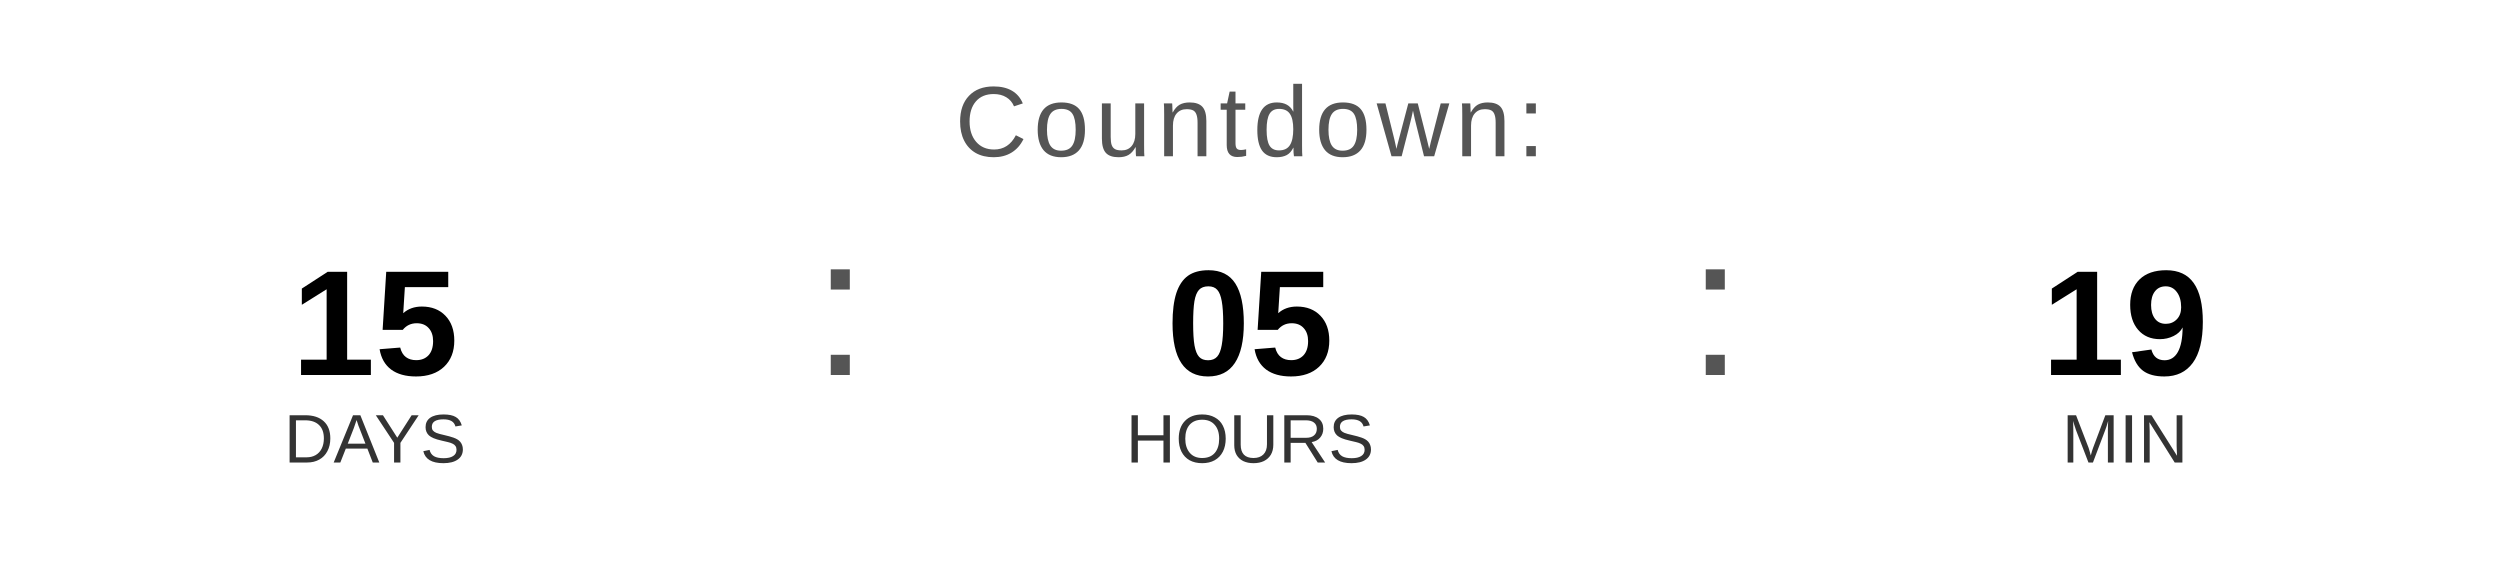
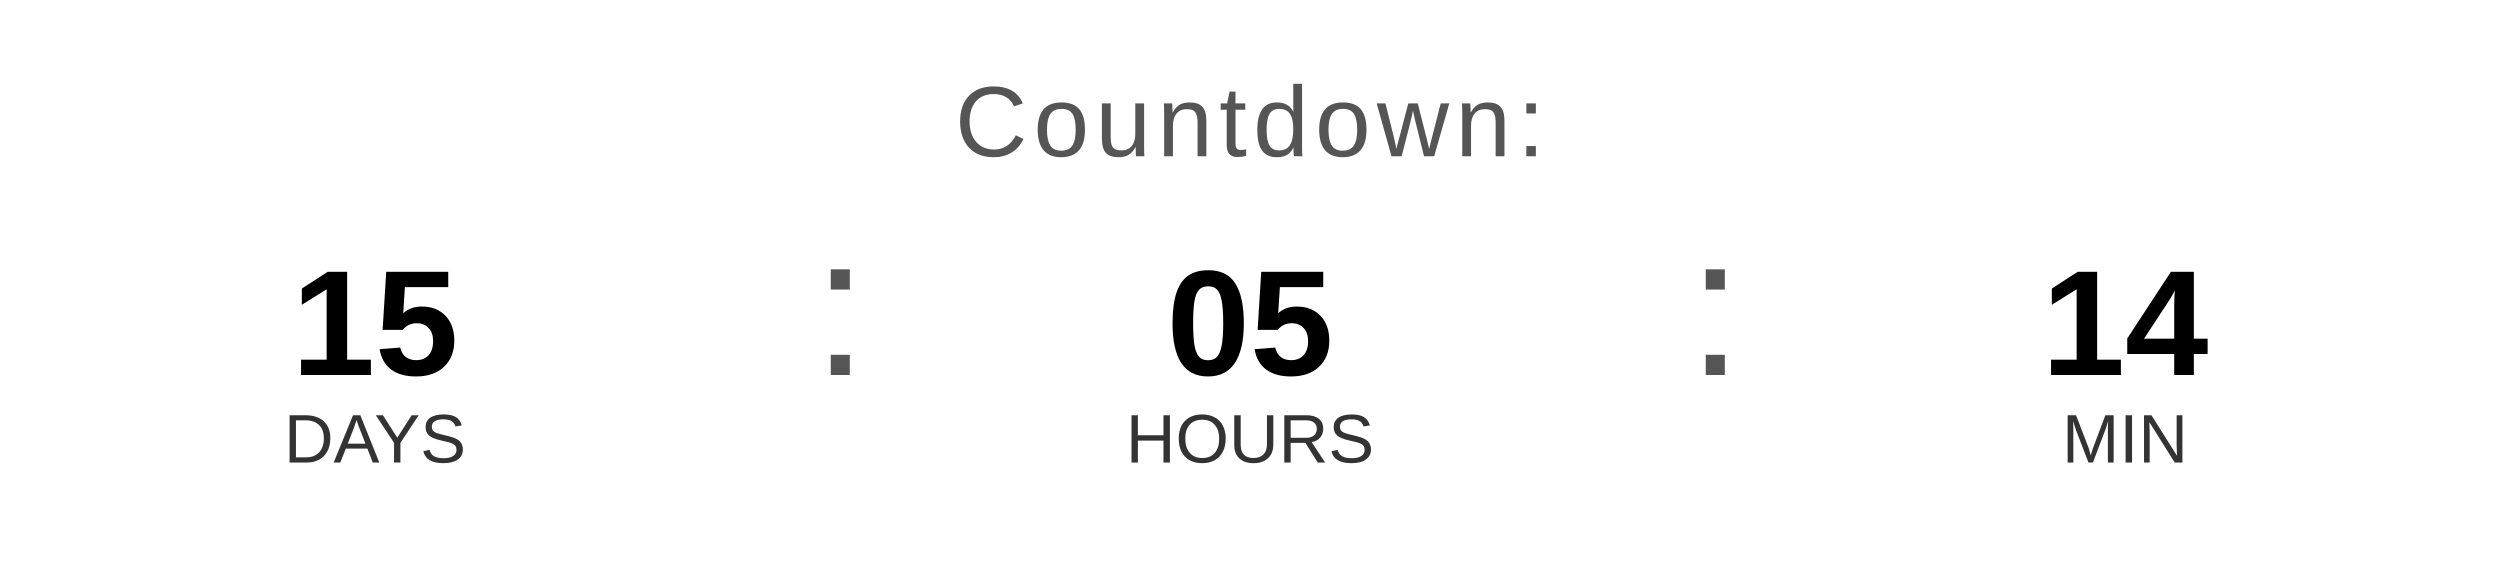
<svg xmlns="http://www.w3.org/2000/svg" width="400" height="90" viewBox="0 0 400 90">
  <text x="200" y="25" font-family="Arial, Helvetica, sans-serif" font-size="16" fill="#555555" text-anchor="middle" letter-spacing="1">
    Countdown:
  </text>
  <text x="60" y="60" font-family="Arial, Helvetica, sans-serif" font-size="24" font-weight="bold" fill="#000000" text-anchor="middle">15</text>
  <text x="60" y="74" font-family="Arial, Helvetica, sans-serif" font-size="11" fill="#333333" text-anchor="middle">DAYS</text>
  <text x="130" y="60" font-family="Arial, sans-serif" font-size="32" fill="#555555">:</text>
  <text x="200" y="60" font-family="Arial, Helvetica, sans-serif" font-size="24" font-weight="bold" fill="#000000" text-anchor="middle">05</text>
  <text x="200" y="74" font-family="Arial, Helvetica, sans-serif" font-size="11" fill="#333333" text-anchor="middle">HOURS</text>
  <text x="270" y="60" font-family="Arial, sans-serif" font-size="32" fill="#555555">:</text>
-   <text x="340" y="60" font-family="Arial, Helvetica, sans-serif" font-size="24" font-weight="bold" fill="#000000" text-anchor="middle">19</text>
+   <text x="340" y="60" font-family="Arial, Helvetica, sans-serif" font-size="24" font-weight="bold" fill="#000000" text-anchor="middle">14</text>
  <text x="340" y="74" font-family="Arial, Helvetica, sans-serif" font-size="11" fill="#333333" text-anchor="middle">MIN</text>
</svg>
